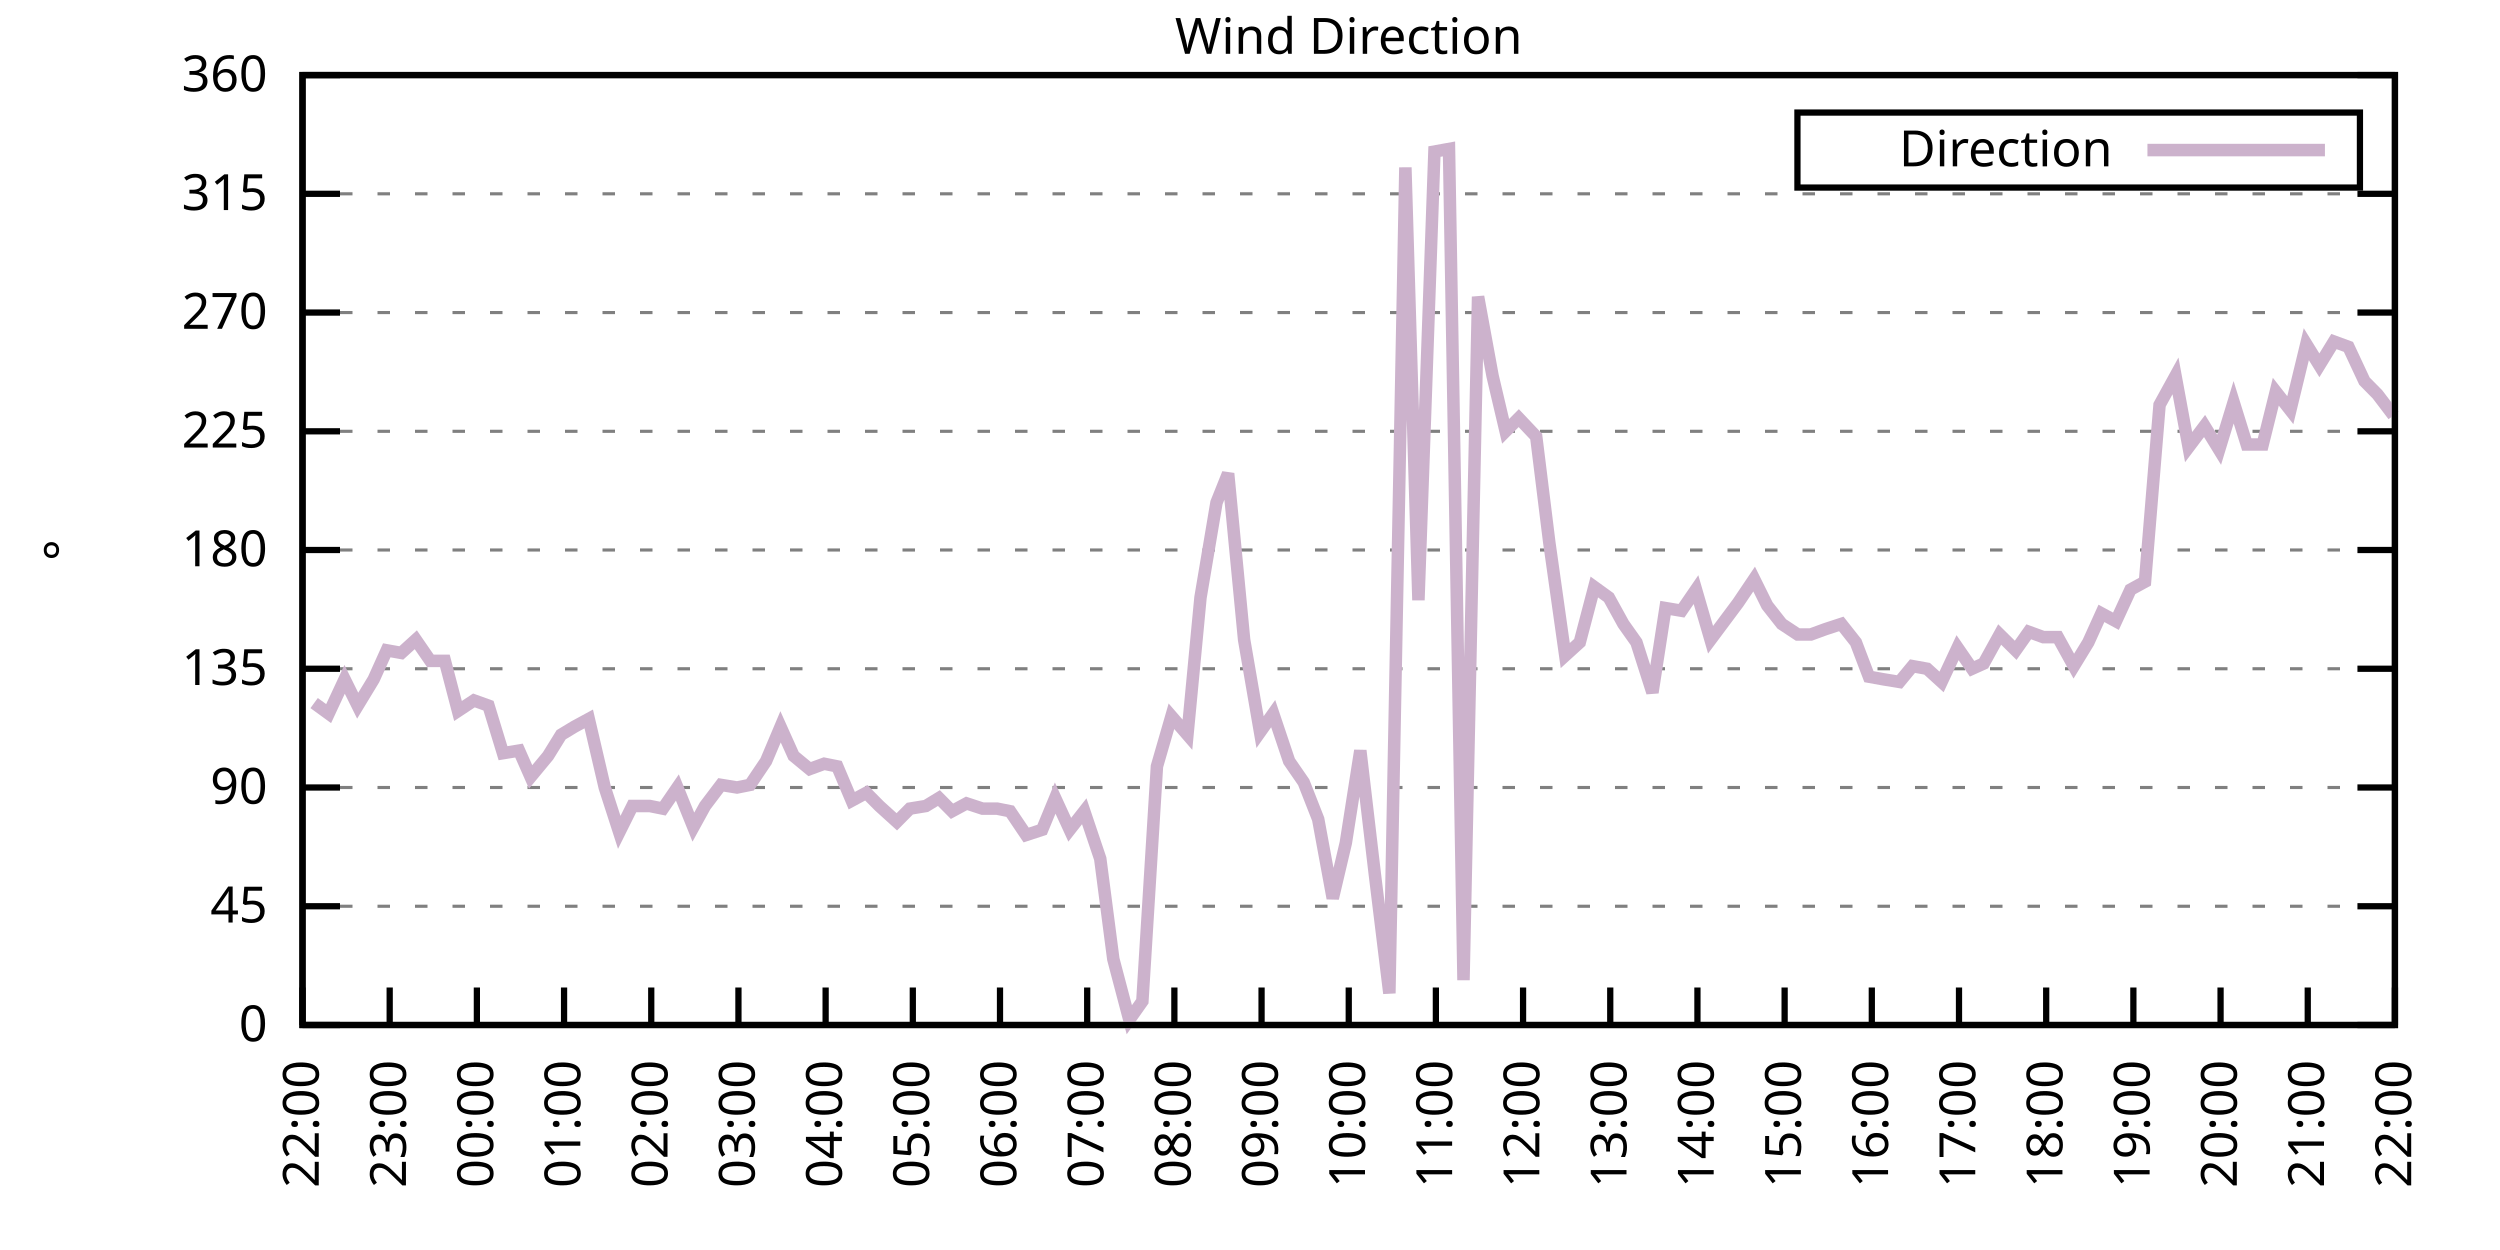
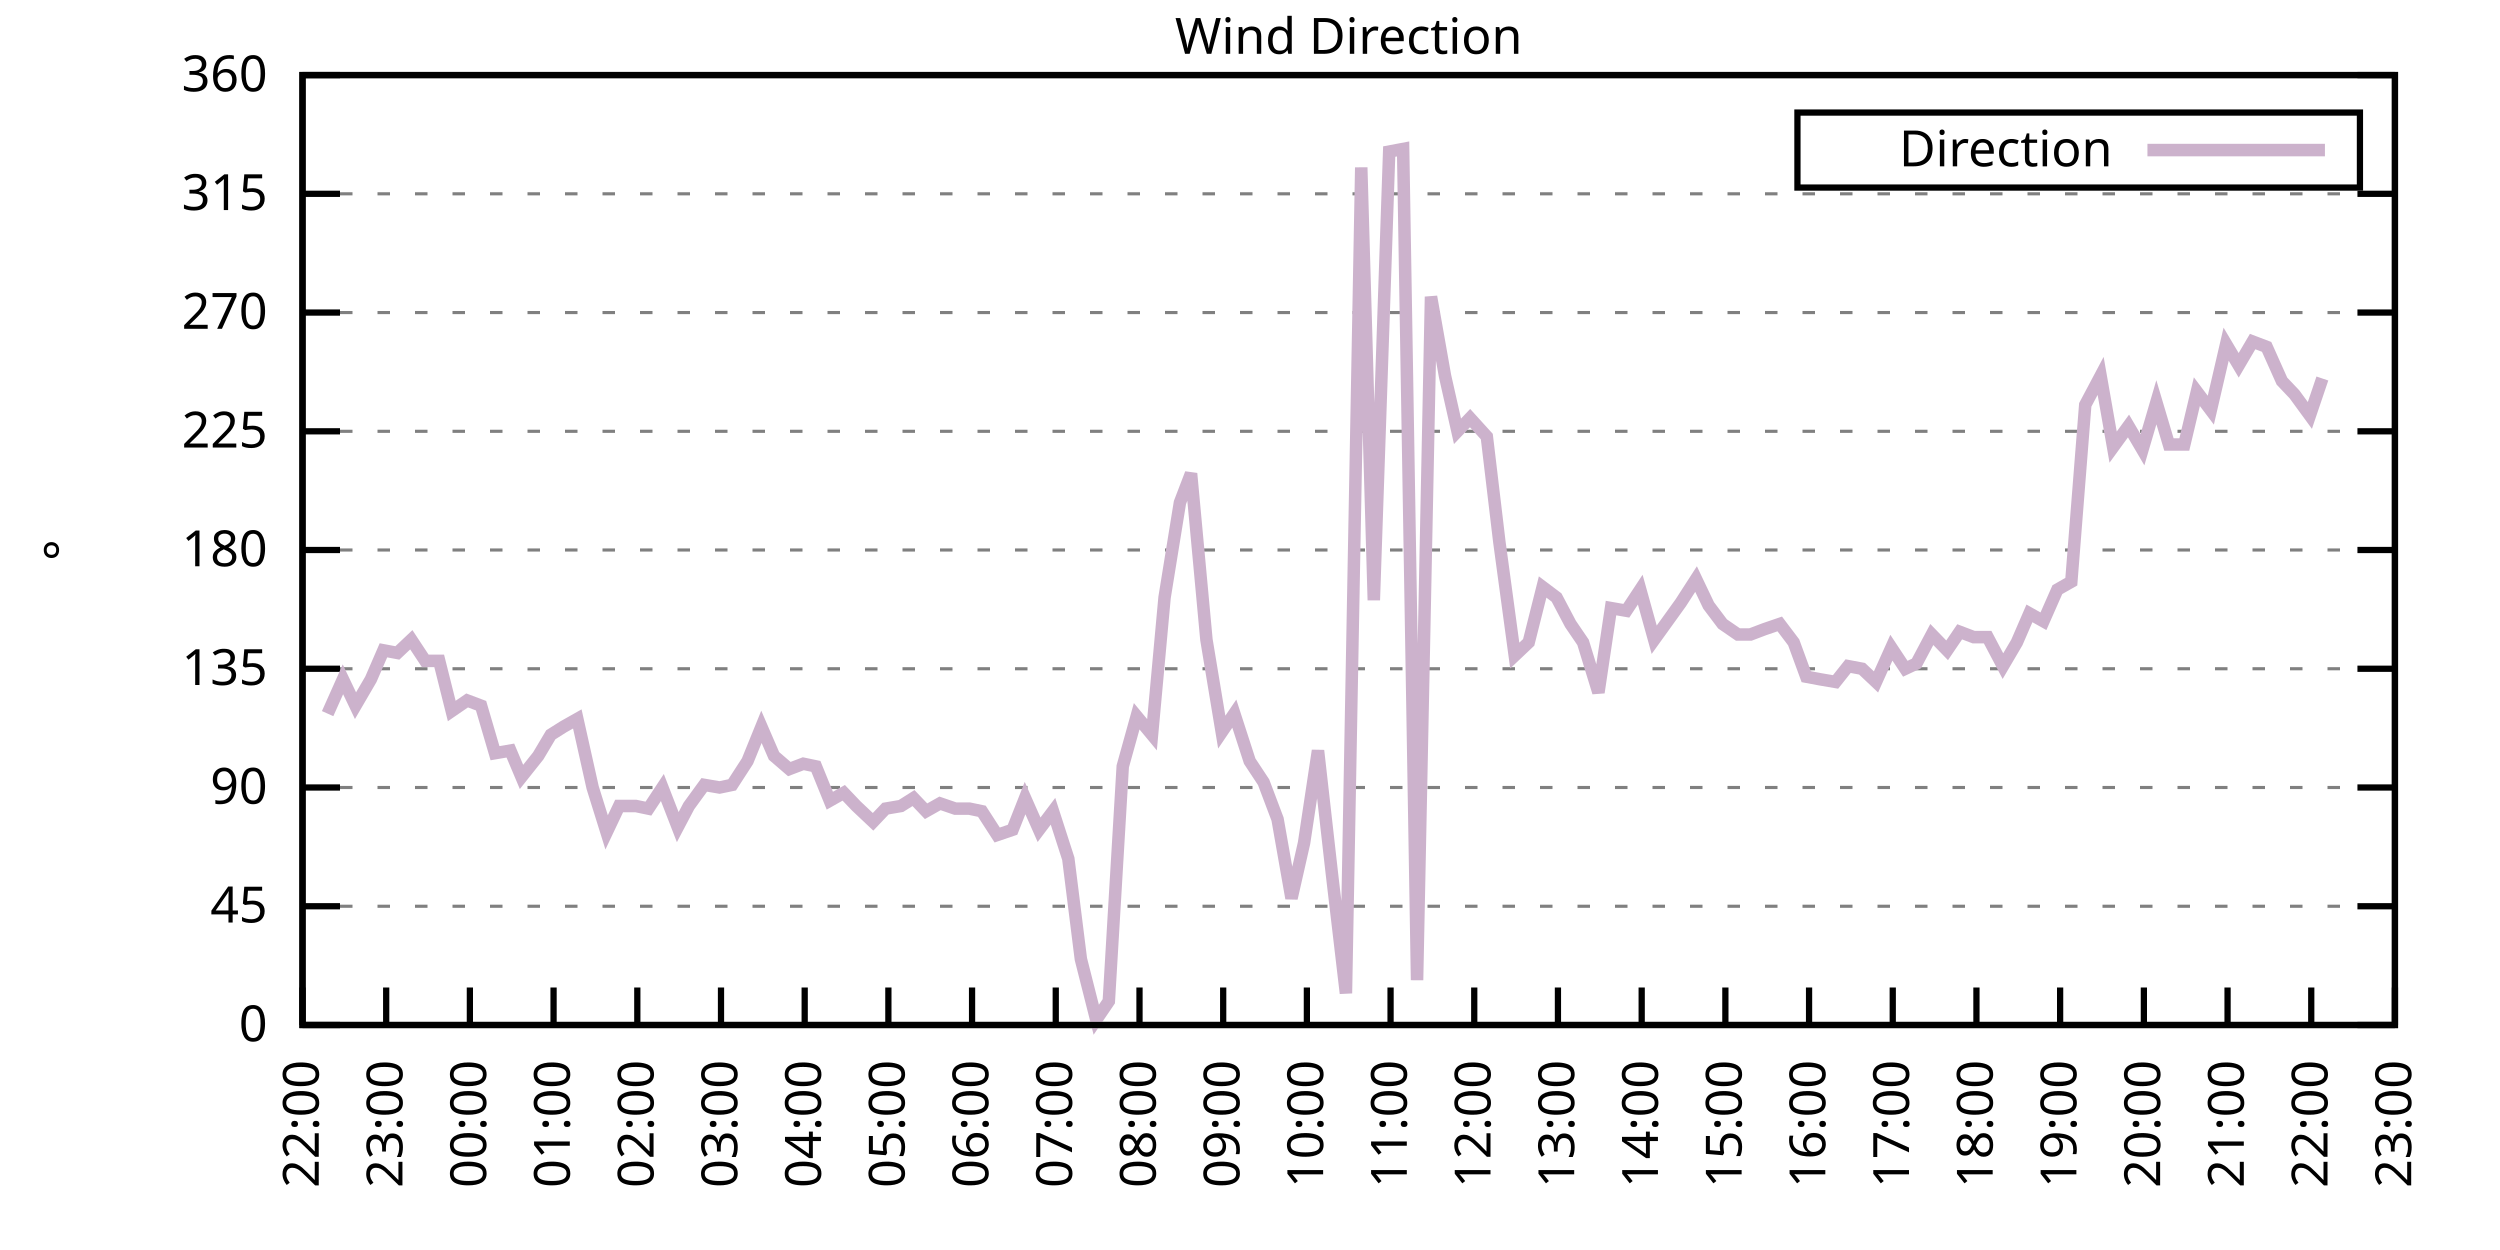
<svg xmlns="http://www.w3.org/2000/svg" xmlns:xlink="http://www.w3.org/1999/xlink" width="400" height="200" viewBox="0 0 400 200">
  <g id="gnuplot_canvas">
    <rect x="0" y="0" width="400" height="200" fill="none" />
    <defs>
      <circle id="gpDot" r="0.5" stroke-width="0.5" stroke="currentColor" />
      <path id="gpPt0" stroke-width="0.333" stroke="currentColor" d="M-1,0 h2 M0,-1 v2" />
      <path id="gpPt1" stroke-width="0.333" stroke="currentColor" d="M-1,-1 L1,1 M1,-1 L-1,1" />
      <path id="gpPt2" stroke-width="0.333" stroke="currentColor" d="M-1,0 L1,0 M0,-1 L0,1 M-1,-1 L1,1 M-1,1 L1,-1" />
      <rect id="gpPt3" stroke-width="0.333" stroke="currentColor" x="-1" y="-1" width="2" height="2" />
      <rect id="gpPt4" stroke-width="0.333" stroke="currentColor" fill="currentColor" x="-1" y="-1" width="2" height="2" />
      <circle id="gpPt5" stroke-width="0.333" stroke="currentColor" cx="0" cy="0" r="1" />
      <use xlink:href="#gpPt5" id="gpPt6" fill="currentColor" stroke="none" />
      <path id="gpPt7" stroke-width="0.333" stroke="currentColor" d="M0,-1.33 L-1.33,0.67 L1.33,0.67 z" />
      <use xlink:href="#gpPt7" id="gpPt8" fill="currentColor" stroke="none" />
      <use xlink:href="#gpPt7" id="gpPt9" stroke="currentColor" transform="rotate(180)" />
      <use xlink:href="#gpPt9" id="gpPt10" fill="currentColor" stroke="none" />
      <use xlink:href="#gpPt3" id="gpPt11" stroke="currentColor" transform="rotate(45)" />
      <use xlink:href="#gpPt11" id="gpPt12" fill="currentColor" stroke="none" />
      <path id="gpPt13" stroke-width="0.333" stroke="currentColor" d="M0,1.330 L1.265,0.411 L0.782,-1.067 L-0.782,-1.076 L-1.265,0.411 z" />
      <use xlink:href="#gpPt13" id="gpPt14" fill="currentColor" stroke="none" />
      <filter id="textbox" filterUnits="objectBoundingBox" x="0" y="0" height="1" width="1">
        <feFlood flood-color="white" flood-opacity="1" result="bgnd" />
        <feComposite in="SourceGraphic" in2="bgnd" operator="atop" />
      </filter>
      <filter id="greybox" filterUnits="objectBoundingBox" x="0" y="0" height="1" width="1">
        <feFlood flood-color="lightgrey" flood-opacity="1" result="grey" />
        <feComposite in="SourceGraphic" in2="grey" operator="atop" />
      </filter>
    </defs>
    <g fill="none" color="white" stroke="currentColor" stroke-width="1.00" stroke-linecap="butt" stroke-linejoin="miter">
</g>
    <g fill="none" color="black" stroke="currentColor" stroke-width="1.00" stroke-linecap="butt" stroke-linejoin="miter">
      <g stroke="none" shape-rendering="crispEdges">
        <polygon fill="rgb(255, 255, 255)" points="48.40,164.00 383.18,164.00 383.18,12.02 48.40,12.02 " />
      </g>
    </g>
    <g fill="none" color="black" stroke="currentColor" stroke-width="1.00" stroke-linecap="butt" stroke-linejoin="miter">
</g>
    <g fill="none" color="black" stroke="black" stroke-width="0.50" stroke-linecap="butt" stroke-linejoin="miter">
</g>
    <g fill="none" color="gray" stroke="currentColor" stroke-width="0.50" stroke-linecap="butt" stroke-linejoin="miter">
      <path stroke="gray" stroke-dasharray="2,4" class="gridline" d="M48.40,164.00 L383.19,164.00  " />
    </g>
    <g fill="none" color="gray" stroke="gray" stroke-width="1.00" stroke-linecap="butt" stroke-linejoin="miter">
</g>
    <g fill="none" color="black" stroke="currentColor" stroke-width="1.00" stroke-linecap="butt" stroke-linejoin="miter">
      <path stroke="black" d="M48.40,164.00 L54.40,164.00 M383.19,164.00 L377.19,164.00  " />
      <g transform="translate(42.80,166.60)" stroke="none" fill="black" font-family="Sans" font-size="8.00" text-anchor="end">
        <text>
          <tspan font-family="Sans"> 0</tspan>
        </text>
      </g>
    </g>
    <g fill="none" color="black" stroke="currentColor" stroke-width="1.00" stroke-linecap="butt" stroke-linejoin="miter">
</g>
    <g fill="none" color="black" stroke="black" stroke-width="0.50" stroke-linecap="butt" stroke-linejoin="miter">
</g>
    <g fill="none" color="gray" stroke="currentColor" stroke-width="0.50" stroke-linecap="butt" stroke-linejoin="miter">
      <path stroke="gray" stroke-dasharray="2,4" class="gridline" d="M48.40,145.00 L383.19,145.00  " />
    </g>
    <g fill="none" color="gray" stroke="gray" stroke-width="1.00" stroke-linecap="butt" stroke-linejoin="miter">
</g>
    <g fill="none" color="black" stroke="currentColor" stroke-width="1.00" stroke-linecap="butt" stroke-linejoin="miter">
      <path stroke="black" d="M48.40,145.00 L54.40,145.00 M383.19,145.00 L377.19,145.00  " />
      <g transform="translate(42.80,147.60)" stroke="none" fill="black" font-family="Sans" font-size="8.00" text-anchor="end">
        <text>
          <tspan font-family="Sans"> 45</tspan>
        </text>
      </g>
    </g>
    <g fill="none" color="black" stroke="currentColor" stroke-width="1.00" stroke-linecap="butt" stroke-linejoin="miter">
</g>
    <g fill="none" color="black" stroke="black" stroke-width="0.50" stroke-linecap="butt" stroke-linejoin="miter">
</g>
    <g fill="none" color="gray" stroke="currentColor" stroke-width="0.50" stroke-linecap="butt" stroke-linejoin="miter">
      <path stroke="gray" stroke-dasharray="2,4" class="gridline" d="M48.40,126.00 L383.19,126.00  " />
    </g>
    <g fill="none" color="gray" stroke="gray" stroke-width="1.00" stroke-linecap="butt" stroke-linejoin="miter">
</g>
    <g fill="none" color="black" stroke="currentColor" stroke-width="1.00" stroke-linecap="butt" stroke-linejoin="miter">
      <path stroke="black" d="M48.40,126.00 L54.40,126.00 M383.19,126.00 L377.19,126.00  " />
      <g transform="translate(42.80,128.60)" stroke="none" fill="black" font-family="Sans" font-size="8.00" text-anchor="end">
        <text>
          <tspan font-family="Sans"> 90</tspan>
        </text>
      </g>
    </g>
    <g fill="none" color="black" stroke="currentColor" stroke-width="1.00" stroke-linecap="butt" stroke-linejoin="miter">
</g>
    <g fill="none" color="black" stroke="black" stroke-width="0.50" stroke-linecap="butt" stroke-linejoin="miter">
</g>
    <g fill="none" color="gray" stroke="currentColor" stroke-width="0.50" stroke-linecap="butt" stroke-linejoin="miter">
      <path stroke="gray" stroke-dasharray="2,4" class="gridline" d="M48.40,107.00 L383.19,107.00  " />
    </g>
    <g fill="none" color="gray" stroke="gray" stroke-width="1.00" stroke-linecap="butt" stroke-linejoin="miter">
</g>
    <g fill="none" color="black" stroke="currentColor" stroke-width="1.00" stroke-linecap="butt" stroke-linejoin="miter">
      <path stroke="black" d="M48.40,107.00 L54.40,107.00 M383.19,107.00 L377.19,107.00  " />
      <g transform="translate(42.80,109.60)" stroke="none" fill="black" font-family="Sans" font-size="8.00" text-anchor="end">
        <text>
          <tspan font-family="Sans"> 135</tspan>
        </text>
      </g>
    </g>
    <g fill="none" color="black" stroke="currentColor" stroke-width="1.00" stroke-linecap="butt" stroke-linejoin="miter">
</g>
    <g fill="none" color="black" stroke="black" stroke-width="0.50" stroke-linecap="butt" stroke-linejoin="miter">
</g>
    <g fill="none" color="gray" stroke="currentColor" stroke-width="0.50" stroke-linecap="butt" stroke-linejoin="miter">
      <path stroke="gray" stroke-dasharray="2,4" class="gridline" d="M48.40,88.00 L383.19,88.00  " />
    </g>
    <g fill="none" color="gray" stroke="gray" stroke-width="1.00" stroke-linecap="butt" stroke-linejoin="miter">
</g>
    <g fill="none" color="black" stroke="currentColor" stroke-width="1.00" stroke-linecap="butt" stroke-linejoin="miter">
      <path stroke="black" d="M48.40,88.00 L54.40,88.00 M383.19,88.00 L377.19,88.00  " />
      <g transform="translate(42.80,90.60)" stroke="none" fill="black" font-family="Sans" font-size="8.00" text-anchor="end">
        <text>
          <tspan font-family="Sans"> 180</tspan>
        </text>
      </g>
    </g>
    <g fill="none" color="black" stroke="currentColor" stroke-width="1.00" stroke-linecap="butt" stroke-linejoin="miter">
</g>
    <g fill="none" color="black" stroke="black" stroke-width="0.50" stroke-linecap="butt" stroke-linejoin="miter">
</g>
    <g fill="none" color="gray" stroke="currentColor" stroke-width="0.50" stroke-linecap="butt" stroke-linejoin="miter">
      <path stroke="gray" stroke-dasharray="2,4" class="gridline" d="M48.40,69.01 L383.19,69.01  " />
    </g>
    <g fill="none" color="gray" stroke="gray" stroke-width="1.00" stroke-linecap="butt" stroke-linejoin="miter">
</g>
    <g fill="none" color="black" stroke="currentColor" stroke-width="1.00" stroke-linecap="butt" stroke-linejoin="miter">
      <path stroke="black" d="M48.40,69.01 L54.40,69.01 M383.19,69.01 L377.19,69.01  " />
      <g transform="translate(42.80,71.61)" stroke="none" fill="black" font-family="Sans" font-size="8.00" text-anchor="end">
        <text>
          <tspan font-family="Sans"> 225</tspan>
        </text>
      </g>
    </g>
    <g fill="none" color="black" stroke="currentColor" stroke-width="1.00" stroke-linecap="butt" stroke-linejoin="miter">
</g>
    <g fill="none" color="black" stroke="black" stroke-width="0.50" stroke-linecap="butt" stroke-linejoin="miter">
</g>
    <g fill="none" color="gray" stroke="currentColor" stroke-width="0.50" stroke-linecap="butt" stroke-linejoin="miter">
      <path stroke="gray" stroke-dasharray="2,4" class="gridline" d="M48.40,50.01 L383.19,50.01  " />
    </g>
    <g fill="none" color="gray" stroke="gray" stroke-width="1.00" stroke-linecap="butt" stroke-linejoin="miter">
</g>
    <g fill="none" color="black" stroke="currentColor" stroke-width="1.00" stroke-linecap="butt" stroke-linejoin="miter">
      <path stroke="black" d="M48.40,50.01 L54.40,50.01 M383.19,50.01 L377.19,50.01  " />
      <g transform="translate(42.80,52.61)" stroke="none" fill="black" font-family="Sans" font-size="8.00" text-anchor="end">
        <text>
          <tspan font-family="Sans"> 270</tspan>
        </text>
      </g>
    </g>
    <g fill="none" color="black" stroke="currentColor" stroke-width="1.00" stroke-linecap="butt" stroke-linejoin="miter">
</g>
    <g fill="none" color="black" stroke="black" stroke-width="0.50" stroke-linecap="butt" stroke-linejoin="miter">
</g>
    <g fill="none" color="gray" stroke="currentColor" stroke-width="0.50" stroke-linecap="butt" stroke-linejoin="miter">
      <path stroke="gray" stroke-dasharray="2,4" class="gridline" d="M48.40,31.01 L383.19,31.01  " />
    </g>
    <g fill="none" color="gray" stroke="gray" stroke-width="1.00" stroke-linecap="butt" stroke-linejoin="miter">
</g>
    <g fill="none" color="black" stroke="currentColor" stroke-width="1.00" stroke-linecap="butt" stroke-linejoin="miter">
      <path stroke="black" d="M48.40,31.01 L54.40,31.01 M383.19,31.01 L377.19,31.01  " />
      <g transform="translate(42.80,33.61)" stroke="none" fill="black" font-family="Sans" font-size="8.00" text-anchor="end">
        <text>
          <tspan font-family="Sans"> 315</tspan>
        </text>
      </g>
    </g>
    <g fill="none" color="black" stroke="currentColor" stroke-width="1.00" stroke-linecap="butt" stroke-linejoin="miter">
</g>
    <g fill="none" color="black" stroke="black" stroke-width="0.50" stroke-linecap="butt" stroke-linejoin="miter">
</g>
    <g fill="none" color="gray" stroke="currentColor" stroke-width="0.50" stroke-linecap="butt" stroke-linejoin="miter">
      <path stroke="gray" stroke-dasharray="2,4" class="gridline" d="M48.40,12.01 L383.19,12.01  " />
    </g>
    <g fill="none" color="gray" stroke="gray" stroke-width="1.00" stroke-linecap="butt" stroke-linejoin="miter">
</g>
    <g fill="none" color="black" stroke="currentColor" stroke-width="1.00" stroke-linecap="butt" stroke-linejoin="miter">
      <path stroke="black" d="M48.40,12.01 L54.40,12.01 M383.19,12.01 L377.19,12.01  " />
      <g transform="translate(42.80,14.61)" stroke="none" fill="black" font-family="Sans" font-size="8.00" text-anchor="end">
        <text>
          <tspan font-family="Sans"> 360</tspan>
        </text>
      </g>
    </g>
    <g fill="none" color="black" stroke="currentColor" stroke-width="1.00" stroke-linecap="butt" stroke-linejoin="miter">
      <path stroke="black" d="M48.40,164.00 L48.40,158.00  " />
      <g transform="translate(51.00,169.60) rotate(270.00)" stroke="none" fill="black" font-family="Sans" font-size="8.00" text-anchor="end">
        <text>
          <tspan font-family="Sans">22:00</tspan>
        </text>
      </g>
    </g>
    <g fill="none" color="black" stroke="currentColor" stroke-width="1.00" stroke-linecap="butt" stroke-linejoin="miter">
-       <path stroke="black" d="M62.35,164.00 L62.35,158.00  " />
-       <g transform="translate(64.95,169.60) rotate(270.00)" stroke="none" fill="black" font-family="Sans" font-size="8.00" text-anchor="end">
+       <path stroke="black" d="M61.79,164.00 L61.79,158.00  " />
+       <g transform="translate(64.39,169.60) rotate(270.00)" stroke="none" fill="black" font-family="Sans" font-size="8.00" text-anchor="end">
        <text>
          <tspan font-family="Sans">23:00</tspan>
        </text>
      </g>
    </g>
    <g fill="none" color="black" stroke="currentColor" stroke-width="1.00" stroke-linecap="butt" stroke-linejoin="miter">
-       <path stroke="black" d="M76.30,164.00 L76.30,158.00  " />
-       <g transform="translate(78.90,169.60) rotate(270.00)" stroke="none" fill="black" font-family="Sans" font-size="8.00" text-anchor="end">
+       <path stroke="black" d="M75.18,164.00 L75.18,158.00  " />
+       <g transform="translate(77.78,169.60) rotate(270.00)" stroke="none" fill="black" font-family="Sans" font-size="8.00" text-anchor="end">
        <text>
          <tspan font-family="Sans">00:00</tspan>
        </text>
      </g>
    </g>
    <g fill="none" color="black" stroke="currentColor" stroke-width="1.00" stroke-linecap="butt" stroke-linejoin="miter">
-       <path stroke="black" d="M90.25,164.00 L90.25,158.00  " />
-       <g transform="translate(92.85,169.60) rotate(270.00)" stroke="none" fill="black" font-family="Sans" font-size="8.00" text-anchor="end">
+       <path stroke="black" d="M88.57,164.00 L88.57,158.00  " />
+       <g transform="translate(91.17,169.60) rotate(270.00)" stroke="none" fill="black" font-family="Sans" font-size="8.00" text-anchor="end">
        <text>
          <tspan font-family="Sans">01:00</tspan>
        </text>
      </g>
    </g>
    <g fill="none" color="black" stroke="currentColor" stroke-width="1.00" stroke-linecap="butt" stroke-linejoin="miter">
-       <path stroke="black" d="M104.20,164.00 L104.20,158.00  " />
-       <g transform="translate(106.80,169.60) rotate(270.00)" stroke="none" fill="black" font-family="Sans" font-size="8.00" text-anchor="end">
+       <path stroke="black" d="M101.97,164.00 L101.97,158.00  " />
+       <g transform="translate(104.57,169.60) rotate(270.00)" stroke="none" fill="black" font-family="Sans" font-size="8.00" text-anchor="end">
        <text>
          <tspan font-family="Sans">02:00</tspan>
        </text>
      </g>
    </g>
    <g fill="none" color="black" stroke="currentColor" stroke-width="1.00" stroke-linecap="butt" stroke-linejoin="miter">
-       <path stroke="black" d="M118.15,164.00 L118.15,158.00  " />
-       <g transform="translate(120.75,169.60) rotate(270.00)" stroke="none" fill="black" font-family="Sans" font-size="8.00" text-anchor="end">
+       <path stroke="black" d="M115.36,164.00 L115.36,158.00  " />
+       <g transform="translate(117.96,169.60) rotate(270.00)" stroke="none" fill="black" font-family="Sans" font-size="8.00" text-anchor="end">
        <text>
          <tspan font-family="Sans">03:00</tspan>
        </text>
      </g>
    </g>
    <g fill="none" color="black" stroke="currentColor" stroke-width="1.00" stroke-linecap="butt" stroke-linejoin="miter">
-       <path stroke="black" d="M132.10,164.00 L132.10,158.00  " />
-       <g transform="translate(134.70,169.60) rotate(270.00)" stroke="none" fill="black" font-family="Sans" font-size="8.00" text-anchor="end">
+       <path stroke="black" d="M128.75,164.00 L128.75,158.00  " />
+       <g transform="translate(131.35,169.60) rotate(270.00)" stroke="none" fill="black" font-family="Sans" font-size="8.00" text-anchor="end">
        <text>
          <tspan font-family="Sans">04:00</tspan>
        </text>
      </g>
    </g>
    <g fill="none" color="black" stroke="currentColor" stroke-width="1.00" stroke-linecap="butt" stroke-linejoin="miter">
-       <path stroke="black" d="M146.05,164.00 L146.05,158.00  " />
-       <g transform="translate(148.65,169.60) rotate(270.00)" stroke="none" fill="black" font-family="Sans" font-size="8.00" text-anchor="end">
+       <path stroke="black" d="M142.14,164.00 L142.14,158.00  " />
+       <g transform="translate(144.74,169.60) rotate(270.00)" stroke="none" fill="black" font-family="Sans" font-size="8.00" text-anchor="end">
        <text>
          <tspan font-family="Sans">05:00</tspan>
        </text>
      </g>
    </g>
    <g fill="none" color="black" stroke="currentColor" stroke-width="1.00" stroke-linecap="butt" stroke-linejoin="miter">
-       <path stroke="black" d="M160.00,164.00 L160.00,158.00  " />
-       <g transform="translate(162.60,169.60) rotate(270.00)" stroke="none" fill="black" font-family="Sans" font-size="8.00" text-anchor="end">
+       <path stroke="black" d="M155.53,164.00 L155.53,158.00  " />
+       <g transform="translate(158.13,169.60) rotate(270.00)" stroke="none" fill="black" font-family="Sans" font-size="8.00" text-anchor="end">
        <text>
          <tspan font-family="Sans">06:00</tspan>
        </text>
      </g>
    </g>
    <g fill="none" color="black" stroke="currentColor" stroke-width="1.00" stroke-linecap="butt" stroke-linejoin="miter">
-       <path stroke="black" d="M173.95,164.00 L173.95,158.00  " />
-       <g transform="translate(176.55,169.60) rotate(270.00)" stroke="none" fill="black" font-family="Sans" font-size="8.00" text-anchor="end">
+       <path stroke="black" d="M168.92,164.00 L168.92,158.00  " />
+       <g transform="translate(171.52,169.60) rotate(270.00)" stroke="none" fill="black" font-family="Sans" font-size="8.00" text-anchor="end">
        <text>
          <tspan font-family="Sans">07:00</tspan>
        </text>
      </g>
    </g>
    <g fill="none" color="black" stroke="currentColor" stroke-width="1.00" stroke-linecap="butt" stroke-linejoin="miter">
-       <path stroke="black" d="M187.90,164.00 L187.90,158.00  " />
-       <g transform="translate(190.50,169.60) rotate(270.00)" stroke="none" fill="black" font-family="Sans" font-size="8.00" text-anchor="end">
+       <path stroke="black" d="M182.32,164.00 L182.32,158.00  " />
+       <g transform="translate(184.92,169.60) rotate(270.00)" stroke="none" fill="black" font-family="Sans" font-size="8.00" text-anchor="end">
        <text>
          <tspan font-family="Sans">08:00</tspan>
        </text>
      </g>
    </g>
    <g fill="none" color="black" stroke="currentColor" stroke-width="1.00" stroke-linecap="butt" stroke-linejoin="miter">
-       <path stroke="black" d="M201.85,164.00 L201.85,158.00  " />
-       <g transform="translate(204.45,169.60) rotate(270.00)" stroke="none" fill="black" font-family="Sans" font-size="8.00" text-anchor="end">
+       <path stroke="black" d="M195.71,164.00 L195.71,158.00  " />
+       <g transform="translate(198.31,169.60) rotate(270.00)" stroke="none" fill="black" font-family="Sans" font-size="8.00" text-anchor="end">
        <text>
          <tspan font-family="Sans">09:00</tspan>
        </text>
      </g>
    </g>
    <g fill="none" color="black" stroke="currentColor" stroke-width="1.00" stroke-linecap="butt" stroke-linejoin="miter">
-       <path stroke="black" d="M215.80,164.00 L215.80,158.00  " />
-       <g transform="translate(218.40,169.60) rotate(270.00)" stroke="none" fill="black" font-family="Sans" font-size="8.00" text-anchor="end">
+       <path stroke="black" d="M209.10,164.00 L209.10,158.00  " />
+       <g transform="translate(211.70,169.60) rotate(270.00)" stroke="none" fill="black" font-family="Sans" font-size="8.00" text-anchor="end">
        <text>
          <tspan font-family="Sans">10:00</tspan>
        </text>
      </g>
    </g>
    <g fill="none" color="black" stroke="currentColor" stroke-width="1.00" stroke-linecap="butt" stroke-linejoin="miter">
-       <path stroke="black" d="M229.74,164.00 L229.74,158.00  " />
-       <g transform="translate(232.34,169.60) rotate(270.00)" stroke="none" fill="black" font-family="Sans" font-size="8.00" text-anchor="end">
+       <path stroke="black" d="M222.49,164.00 L222.49,158.00  " />
+       <g transform="translate(225.09,169.60) rotate(270.00)" stroke="none" fill="black" font-family="Sans" font-size="8.00" text-anchor="end">
        <text>
          <tspan font-family="Sans">11:00</tspan>
        </text>
      </g>
    </g>
    <g fill="none" color="black" stroke="currentColor" stroke-width="1.00" stroke-linecap="butt" stroke-linejoin="miter">
-       <path stroke="black" d="M243.69,164.00 L243.69,158.00  " />
-       <g transform="translate(246.29,169.60) rotate(270.00)" stroke="none" fill="black" font-family="Sans" font-size="8.00" text-anchor="end">
+       <path stroke="black" d="M235.88,164.00 L235.88,158.00  " />
+       <g transform="translate(238.48,169.60) rotate(270.00)" stroke="none" fill="black" font-family="Sans" font-size="8.00" text-anchor="end">
        <text>
          <tspan font-family="Sans">12:00</tspan>
        </text>
      </g>
    </g>
    <g fill="none" color="black" stroke="currentColor" stroke-width="1.00" stroke-linecap="butt" stroke-linejoin="miter">
-       <path stroke="black" d="M257.64,164.00 L257.64,158.00  " />
-       <g transform="translate(260.24,169.60) rotate(270.00)" stroke="none" fill="black" font-family="Sans" font-size="8.00" text-anchor="end">
+       <path stroke="black" d="M249.27,164.00 L249.27,158.00  " />
+       <g transform="translate(251.87,169.60) rotate(270.00)" stroke="none" fill="black" font-family="Sans" font-size="8.00" text-anchor="end">
        <text>
          <tspan font-family="Sans">13:00</tspan>
        </text>
      </g>
    </g>
    <g fill="none" color="black" stroke="currentColor" stroke-width="1.00" stroke-linecap="butt" stroke-linejoin="miter">
-       <path stroke="black" d="M271.59,164.00 L271.59,158.00  " />
-       <g transform="translate(274.19,169.60) rotate(270.00)" stroke="none" fill="black" font-family="Sans" font-size="8.00" text-anchor="end">
+       <path stroke="black" d="M262.67,164.00 L262.67,158.00  " />
+       <g transform="translate(265.27,169.60) rotate(270.00)" stroke="none" fill="black" font-family="Sans" font-size="8.00" text-anchor="end">
        <text>
          <tspan font-family="Sans">14:00</tspan>
        </text>
      </g>
    </g>
    <g fill="none" color="black" stroke="currentColor" stroke-width="1.00" stroke-linecap="butt" stroke-linejoin="miter">
-       <path stroke="black" d="M285.54,164.00 L285.54,158.00  " />
-       <g transform="translate(288.14,169.60) rotate(270.00)" stroke="none" fill="black" font-family="Sans" font-size="8.00" text-anchor="end">
+       <path stroke="black" d="M276.06,164.00 L276.06,158.00  " />
+       <g transform="translate(278.66,169.60) rotate(270.00)" stroke="none" fill="black" font-family="Sans" font-size="8.00" text-anchor="end">
        <text>
          <tspan font-family="Sans">15:00</tspan>
        </text>
      </g>
    </g>
    <g fill="none" color="black" stroke="currentColor" stroke-width="1.00" stroke-linecap="butt" stroke-linejoin="miter">
-       <path stroke="black" d="M299.49,164.00 L299.49,158.00  " />
-       <g transform="translate(302.09,169.60) rotate(270.00)" stroke="none" fill="black" font-family="Sans" font-size="8.00" text-anchor="end">
+       <path stroke="black" d="M289.45,164.00 L289.45,158.00  " />
+       <g transform="translate(292.05,169.60) rotate(270.00)" stroke="none" fill="black" font-family="Sans" font-size="8.00" text-anchor="end">
        <text>
          <tspan font-family="Sans">16:00</tspan>
        </text>
      </g>
    </g>
    <g fill="none" color="black" stroke="currentColor" stroke-width="1.00" stroke-linecap="butt" stroke-linejoin="miter">
-       <path stroke="black" d="M313.44,164.00 L313.44,158.00  " />
-       <g transform="translate(316.04,169.60) rotate(270.00)" stroke="none" fill="black" font-family="Sans" font-size="8.00" text-anchor="end">
+       <path stroke="black" d="M302.84,164.00 L302.84,158.00  " />
+       <g transform="translate(305.44,169.60) rotate(270.00)" stroke="none" fill="black" font-family="Sans" font-size="8.00" text-anchor="end">
        <text>
          <tspan font-family="Sans">17:00</tspan>
        </text>
      </g>
    </g>
    <g fill="none" color="black" stroke="currentColor" stroke-width="1.00" stroke-linecap="butt" stroke-linejoin="miter">
-       <path stroke="black" d="M327.39,164.00 L327.39,158.00  " />
-       <g transform="translate(329.99,169.60) rotate(270.00)" stroke="none" fill="black" font-family="Sans" font-size="8.00" text-anchor="end">
+       <path stroke="black" d="M316.23,164.00 L316.23,158.00  " />
+       <g transform="translate(318.83,169.60) rotate(270.00)" stroke="none" fill="black" font-family="Sans" font-size="8.00" text-anchor="end">
        <text>
          <tspan font-family="Sans">18:00</tspan>
        </text>
      </g>
    </g>
    <g fill="none" color="black" stroke="currentColor" stroke-width="1.00" stroke-linecap="butt" stroke-linejoin="miter">
-       <path stroke="black" d="M341.34,164.00 L341.34,158.00  " />
-       <g transform="translate(343.94,169.60) rotate(270.00)" stroke="none" fill="black" font-family="Sans" font-size="8.00" text-anchor="end">
+       <path stroke="black" d="M329.62,164.00 L329.62,158.00  " />
+       <g transform="translate(332.22,169.60) rotate(270.00)" stroke="none" fill="black" font-family="Sans" font-size="8.00" text-anchor="end">
        <text>
          <tspan font-family="Sans">19:00</tspan>
        </text>
      </g>
    </g>
    <g fill="none" color="black" stroke="currentColor" stroke-width="1.00" stroke-linecap="butt" stroke-linejoin="miter">
-       <path stroke="black" d="M355.29,164.00 L355.29,158.00  " />
-       <g transform="translate(357.89,169.60) rotate(270.00)" stroke="none" fill="black" font-family="Sans" font-size="8.00" text-anchor="end">
+       <path stroke="black" d="M343.02,164.00 L343.02,158.00  " />
+       <g transform="translate(345.62,169.60) rotate(270.00)" stroke="none" fill="black" font-family="Sans" font-size="8.00" text-anchor="end">
        <text>
          <tspan font-family="Sans">20:00</tspan>
        </text>
      </g>
    </g>
    <g fill="none" color="black" stroke="currentColor" stroke-width="1.00" stroke-linecap="butt" stroke-linejoin="miter">
-       <path stroke="black" d="M369.24,164.00 L369.24,158.00  " />
-       <g transform="translate(371.84,169.60) rotate(270.00)" stroke="none" fill="black" font-family="Sans" font-size="8.00" text-anchor="end">
+       <path stroke="black" d="M356.41,164.00 L356.41,158.00  " />
+       <g transform="translate(359.01,169.60) rotate(270.00)" stroke="none" fill="black" font-family="Sans" font-size="8.00" text-anchor="end">
        <text>
          <tspan font-family="Sans">21:00</tspan>
+         </text>
+       </g>
+     </g>
+     <g fill="none" color="black" stroke="currentColor" stroke-width="1.00" stroke-linecap="butt" stroke-linejoin="miter">
+       <path stroke="black" d="M369.80,164.00 L369.80,158.00  " />
+       <g transform="translate(372.40,169.60) rotate(270.00)" stroke="none" fill="black" font-family="Sans" font-size="8.00" text-anchor="end">
+         <text>
+           <tspan font-family="Sans">22:00</tspan>
        </text>
      </g>
    </g>
    <g fill="none" color="black" stroke="currentColor" stroke-width="1.00" stroke-linecap="butt" stroke-linejoin="miter">
      <path stroke="black" d="M383.19,164.00 L383.19,158.00  " />
      <g transform="translate(385.79,169.60) rotate(270.00)" stroke="none" fill="black" font-family="Sans" font-size="8.00" text-anchor="end">
        <text>
-           <tspan font-family="Sans">22:00</tspan>
+           <tspan font-family="Sans">23:00</tspan>
        </text>
      </g>
    </g>
    <g fill="none" color="black" stroke="currentColor" stroke-width="1.00" stroke-linecap="butt" stroke-linejoin="miter">
</g>
    <g fill="none" color="black" stroke="currentColor" stroke-width="1.00" stroke-linecap="butt" stroke-linejoin="miter">
      <path stroke="black" d="M48.40,12.01 L48.40,164.00 L383.19,164.00 L383.19,12.01 L48.40,12.01 Z  " />
    </g>
    <g fill="none" color="black" stroke="currentColor" stroke-width="1.00" stroke-linecap="butt" stroke-linejoin="miter">
</g>
    <g fill="none" color="black" stroke="currentColor" stroke-width="1.00" stroke-linecap="butt" stroke-linejoin="miter">
      <path stroke="black" d="M287.59,30.01 L287.59,18.01 L377.59,18.01 L377.59,30.01 L287.59,30.01 Z  " />
    </g>
    <g id="Wind_direction_plot_1">
      <g fill="none" color="white" stroke="black" stroke-width="2.00" stroke-linecap="butt" stroke-linejoin="miter">
</g>
      <g fill="none" color="black" stroke="currentColor" stroke-width="2.00" stroke-linecap="butt" stroke-linejoin="miter">
        <g transform="translate(337.99,26.61)" stroke="none" fill="black" font-family="Sans" font-size="8.00" text-anchor="end">
          <text>
            <tspan font-family="Sans">Direction</tspan>
          </text>
        </g>
      </g>
      <g fill="none" color="black" stroke="currentColor" stroke-width="2.00" stroke-linecap="butt" stroke-linejoin="miter">
-         <path stroke="rgb(204, 178, 204)" d="M343.59,24.01 L371.99,24.01 M50.26,112.49 L52.58,114.18 L55.14,108.69 L57.23,112.91 L59.79,108.69 L61.88,104.05   L64.21,104.47 L66.53,102.36 L68.86,105.74 L71.18,105.74 L73.28,113.76 L75.83,112.07 L78.16,112.91 L80.48,120.51   L83.04,120.09 L84.90,124.31 L87.69,120.94 L89.78,117.56 L91.88,116.29 L94.20,115.03 L96.76,126.00 L99.08,133.18   L101.18,128.96 L103.97,128.96 L106.06,129.38 L108.38,126.00 L110.94,132.34 L112.80,128.96 L115.36,125.58 L117.92,126.00   L120.01,125.58 L122.57,121.78 L124.89,116.29 L126.98,120.94 L129.54,123.05 L131.87,122.20 L133.96,122.62 L136.28,128.11   L138.61,126.85 L140.70,128.96 L143.49,131.49 L145.58,129.38 L148.14,128.96 L150.23,127.69 L152.32,129.80 L154.65,128.54   L157.21,129.38 L159.53,129.38 L161.62,129.80 L164.18,133.60 L166.74,132.76 L168.83,127.69 L171.16,132.76 L173.48,129.80   L176.04,137.40 L178.13,153.45 L180.69,163.16 L182.78,160.20 L185.11,122.62 L187.43,114.60 L189.99,117.56 L192.08,95.60   L194.64,80.41 L196.50,75.76 L199.06,102.36 L201.61,117.14 L203.71,114.18 L206.26,121.78 L208.59,125.16 L210.91,131.07   L213.24,143.73 L215.33,134.87 L217.65,120.09 L219.98,139.93 L222.30,158.93 L224.86,26.79 L226.95,96.03 L229.51,24.25   L231.84,23.83 L234.16,156.82 L236.49,47.47 L238.81,60.14 L240.90,69.01 L243.00,66.90 L245.79,69.85 L247.88,86.74   L250.44,104.89 L252.76,102.78 L255.09,93.92 L257.41,95.60 L259.74,99.83 L261.83,102.78 L264.39,110.80 L266.48,97.29   L269.04,97.72 L271.36,94.34 L273.69,102.36 L278.10,96.45 L280.66,92.65 L282.75,96.87 L285.08,99.83 L287.64,101.52   L289.73,101.52 L292.05,100.67 L294.61,99.83 L296.94,102.78 L299.03,108.27 L301.35,108.69 L303.91,109.11 L306.00,106.58   L308.33,107.00 L310.65,109.11 L313.21,103.63 L315.53,107.00 L317.39,106.16 L319.95,101.52 L322.51,104.05 L324.60,101.09   L326.93,101.94 L329.25,101.94 L331.81,106.58 L334.13,102.78 L336.23,98.14 L338.55,99.40 L340.88,94.34 L343.20,93.07   L345.53,64.78 L348.08,60.14 L350.18,71.54 L352.73,68.16 L355.06,71.96 L357.38,64.36 L359.48,71.12 L362.03,71.12   L364.13,62.67 L366.45,65.63 L369.01,55.07 L371.10,58.45 L373.43,54.65 L375.75,55.50 L378.31,60.98 L380.40,63.10   L382.96,66.47  " />
+         <path stroke="rgb(204, 178, 204)" d="M343.59,24.01 L371.99,24.01 M52.42,114.18 L54.87,108.69 L56.88,112.91 L59.34,108.69 L61.35,104.05 L63.58,104.47   L65.81,102.36 L68.04,105.74 L70.27,105.74 L72.28,113.76 L74.74,112.07 L76.97,112.91 L79.20,120.51 L81.66,120.09   L83.44,124.31 L86.12,120.94 L88.13,117.56 L90.14,116.29 L92.37,115.03 L94.82,126.00 L97.06,133.18 L99.06,128.96   L101.74,128.96 L103.75,129.38 L105.98,126.00 L108.44,132.34 L110.22,128.96 L112.68,125.58 L115.13,126.00 L117.14,125.58   L119.60,121.78 L121.83,116.29 L123.84,120.94 L126.29,123.05 L128.53,122.20 L130.54,122.62 L132.77,128.11 L135.00,126.85   L137.01,128.96 L139.69,131.49 L141.69,129.38 L144.15,128.96 L146.16,127.69 L148.17,129.80 L150.40,128.54 L152.85,129.38   L155.09,129.38 L157.10,129.80 L159.55,133.60 L162.01,132.76 L164.01,127.69 L166.25,132.76 L168.48,129.80 L170.93,137.40   L172.94,153.45 L175.40,163.16 L177.41,160.20 L179.64,122.62 L181.87,114.60 L184.32,117.56 L186.33,95.60 L188.79,80.41   L190.57,75.76 L193.03,102.36 L195.48,117.14 L197.49,114.18 L199.95,121.78 L202.18,125.16 L204.41,131.07 L206.64,143.73   L208.65,134.87 L210.88,120.09 L213.12,139.93 L215.35,158.93 L217.80,26.79 L219.81,96.03 L222.27,24.25 L224.50,23.83   L226.73,156.82 L228.96,47.47 L231.20,60.14 L233.20,69.01 L235.21,66.90 L237.89,69.85 L239.90,86.74 L242.36,104.89   L244.59,102.78 L246.82,93.92 L249.05,95.60 L251.28,99.83 L253.29,102.78 L255.75,110.80 L257.76,97.29 L260.21,97.72   L262.44,94.34 L264.67,102.36 L268.92,96.45 L271.37,92.65 L273.38,96.87 L275.61,99.83 L278.07,101.52 L280.07,101.52   L282.31,100.67 L284.76,99.83 L286.99,102.78 L289.00,108.27 L291.23,108.69 L293.69,109.11 L295.70,106.58 L297.93,107.00   L300.16,109.11 L302.62,103.63 L304.85,107.00 L306.63,106.16 L309.09,101.52 L311.54,104.05 L313.55,101.09 L315.79,101.94   L318.02,101.94 L320.47,106.58 L322.70,102.78 L324.71,98.14 L326.95,99.40 L329.18,94.34 L331.41,93.07 L333.64,64.78   L336.10,60.14 L338.10,71.54 L340.56,68.16 L342.79,71.96 L345.02,64.36 L347.03,71.12 L349.49,71.12 L351.50,62.67   L353.73,65.63 L356.18,55.07 L358.19,58.45 L360.42,54.65 L362.66,55.50 L365.11,60.98 L367.12,63.10 L369.58,66.47   L371.58,60.56  " />
      </g>
    </g>
    <g fill="none" color="black" stroke="currentColor" stroke-width="2.00" stroke-linecap="butt" stroke-linejoin="miter">
</g>
    <g fill="none" color="black" stroke="black" stroke-width="1.00" stroke-linecap="butt" stroke-linejoin="miter">
</g>
    <g fill="none" color="black" stroke="currentColor" stroke-width="1.00" stroke-linecap="butt" stroke-linejoin="miter">
      <path stroke="black" d="M48.40,12.01 L48.40,164.00 L383.19,164.00 L383.19,12.01 L48.40,12.01 Z  " />
      <g transform="translate(12.80,88.01) rotate(270.00)" stroke="none" fill="black" font-family="Sans" font-size="8.00" text-anchor="middle">
        <text>
          <tspan font-family="Sans">°</tspan>
        </text>
      </g>
    </g>
    <g fill="none" color="black" stroke="currentColor" stroke-width="1.00" stroke-linecap="butt" stroke-linejoin="miter">
</g>
    <g fill="none" color="black" stroke="currentColor" stroke-width="1.00" stroke-linecap="butt" stroke-linejoin="miter">
      <g transform="translate(215.79,8.61)" stroke="none" fill="black" font-family="Sans" font-size="8.00" text-anchor="middle">
        <text>
          <tspan font-family="Sans">Wind Direction</tspan>
        </text>
      </g>
    </g>
    <g fill="none" color="black" stroke="currentColor" stroke-width="1.00" stroke-linecap="butt" stroke-linejoin="miter">
</g>
  </g>
</svg>
